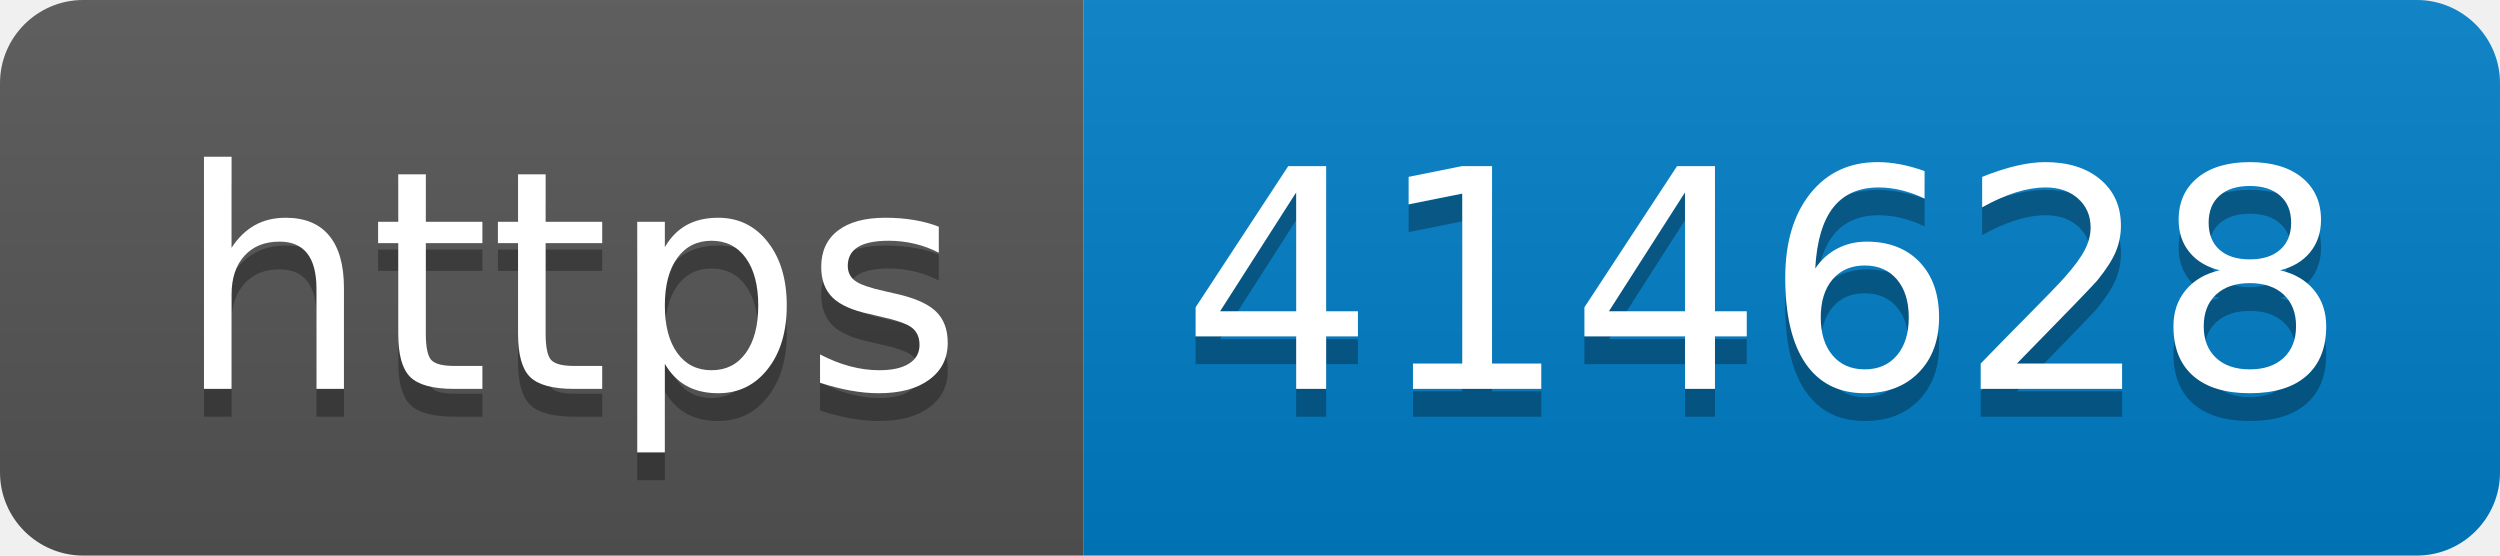
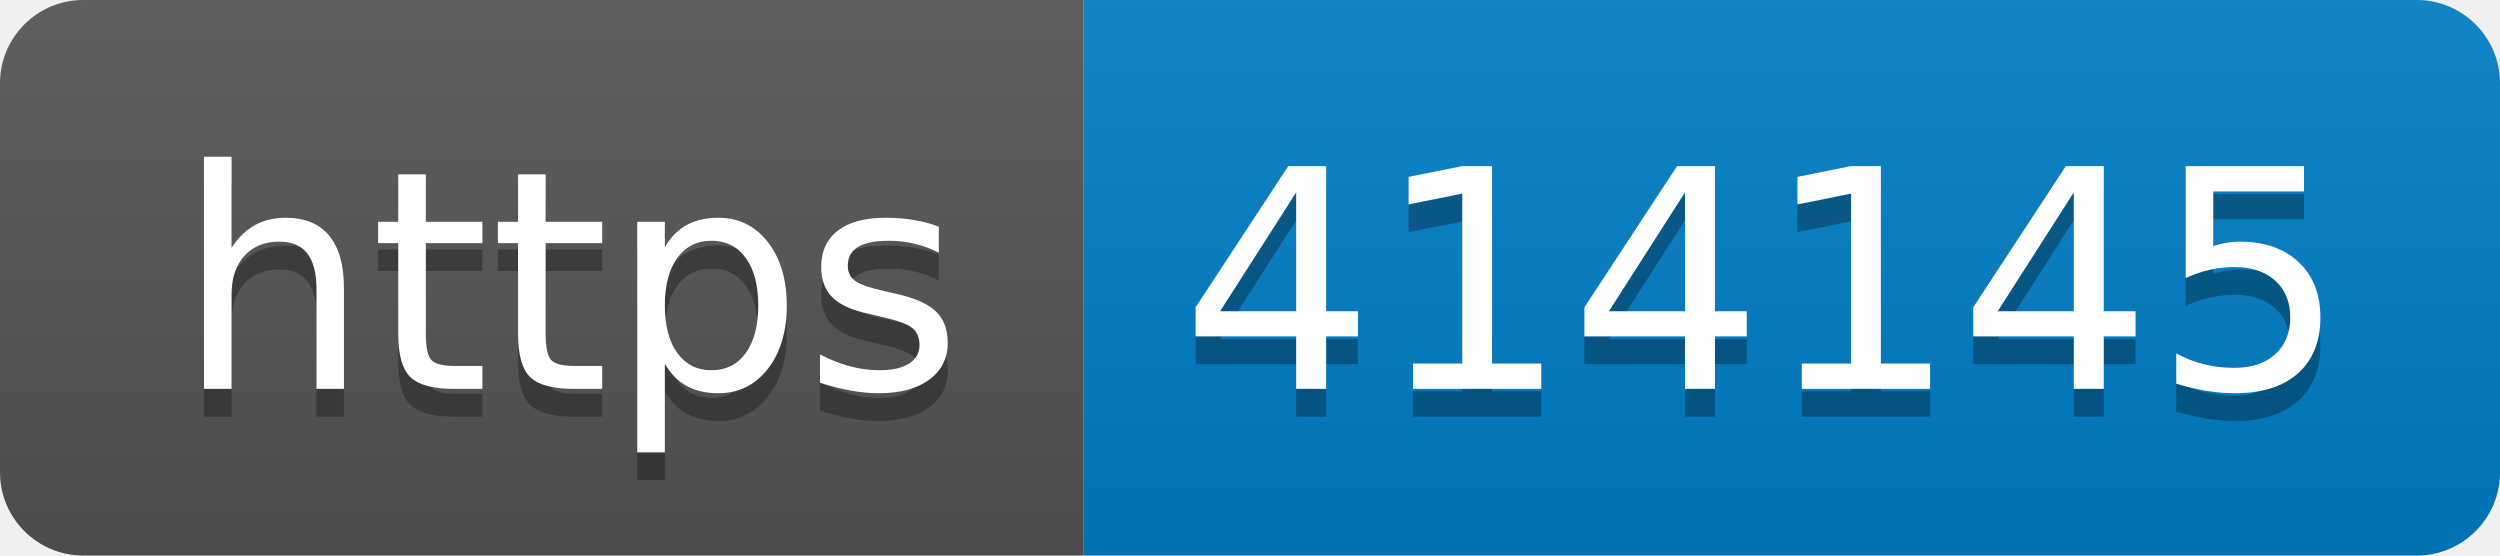
- <svg xmlns="http://www.w3.org/2000/svg" width="90" height="20" role="img" aria-label="https: 414628">
+ <svg xmlns="http://www.w3.org/2000/svg" width="90" height="20" role="img" aria-label="https: 414145">
  <linearGradient id="s" x2="0" y2="100%">
    <stop offset="0" stop-color="#bbb" stop-opacity=".1" />
    <stop offset="1" stop-opacity=".1" />
  </linearGradient>
  <clipPath id="r">
    <rect width="90" height="20" rx="3" fill="#fff" />
  </clipPath>
  <g clip-path="url(#r)">
    <rect width="39" height="20" fill="#555" />
    <rect x="39" width="51" height="20" fill="#007ec6" />
    <rect width="90" height="20" fill="url(#s)" />
  </g>
  <g fill="#fff" text-anchor="middle" font-family="Verdana,Geneva,DejaVu Sans,sans-serif" text-rendering="geometricPrecision" font-size="110">
    <text aria-hidden="true" x="205" y="150" fill="#010101" fill-opacity=".3" transform="scale(.1)" textLength="290">https</text>
    <text x="205" y="140" transform="scale(.1)" fill="#fff" textLength="290">https</text>
-     <text aria-hidden="true" x="635" y="150" fill="#010101" fill-opacity=".3" transform="scale(.1)" textLength="410">414628</text>
-     <text x="635" y="140" transform="scale(.1)" fill="#fff" textLength="410">414628</text>
+     <text aria-hidden="true" x="635" y="150" fill="#010101" fill-opacity=".3" transform="scale(.1)" textLength="410">414145</text>
+     <text x="635" y="140" transform="scale(.1)" fill="#fff" textLength="410">414145</text>
  </g>
</svg>
